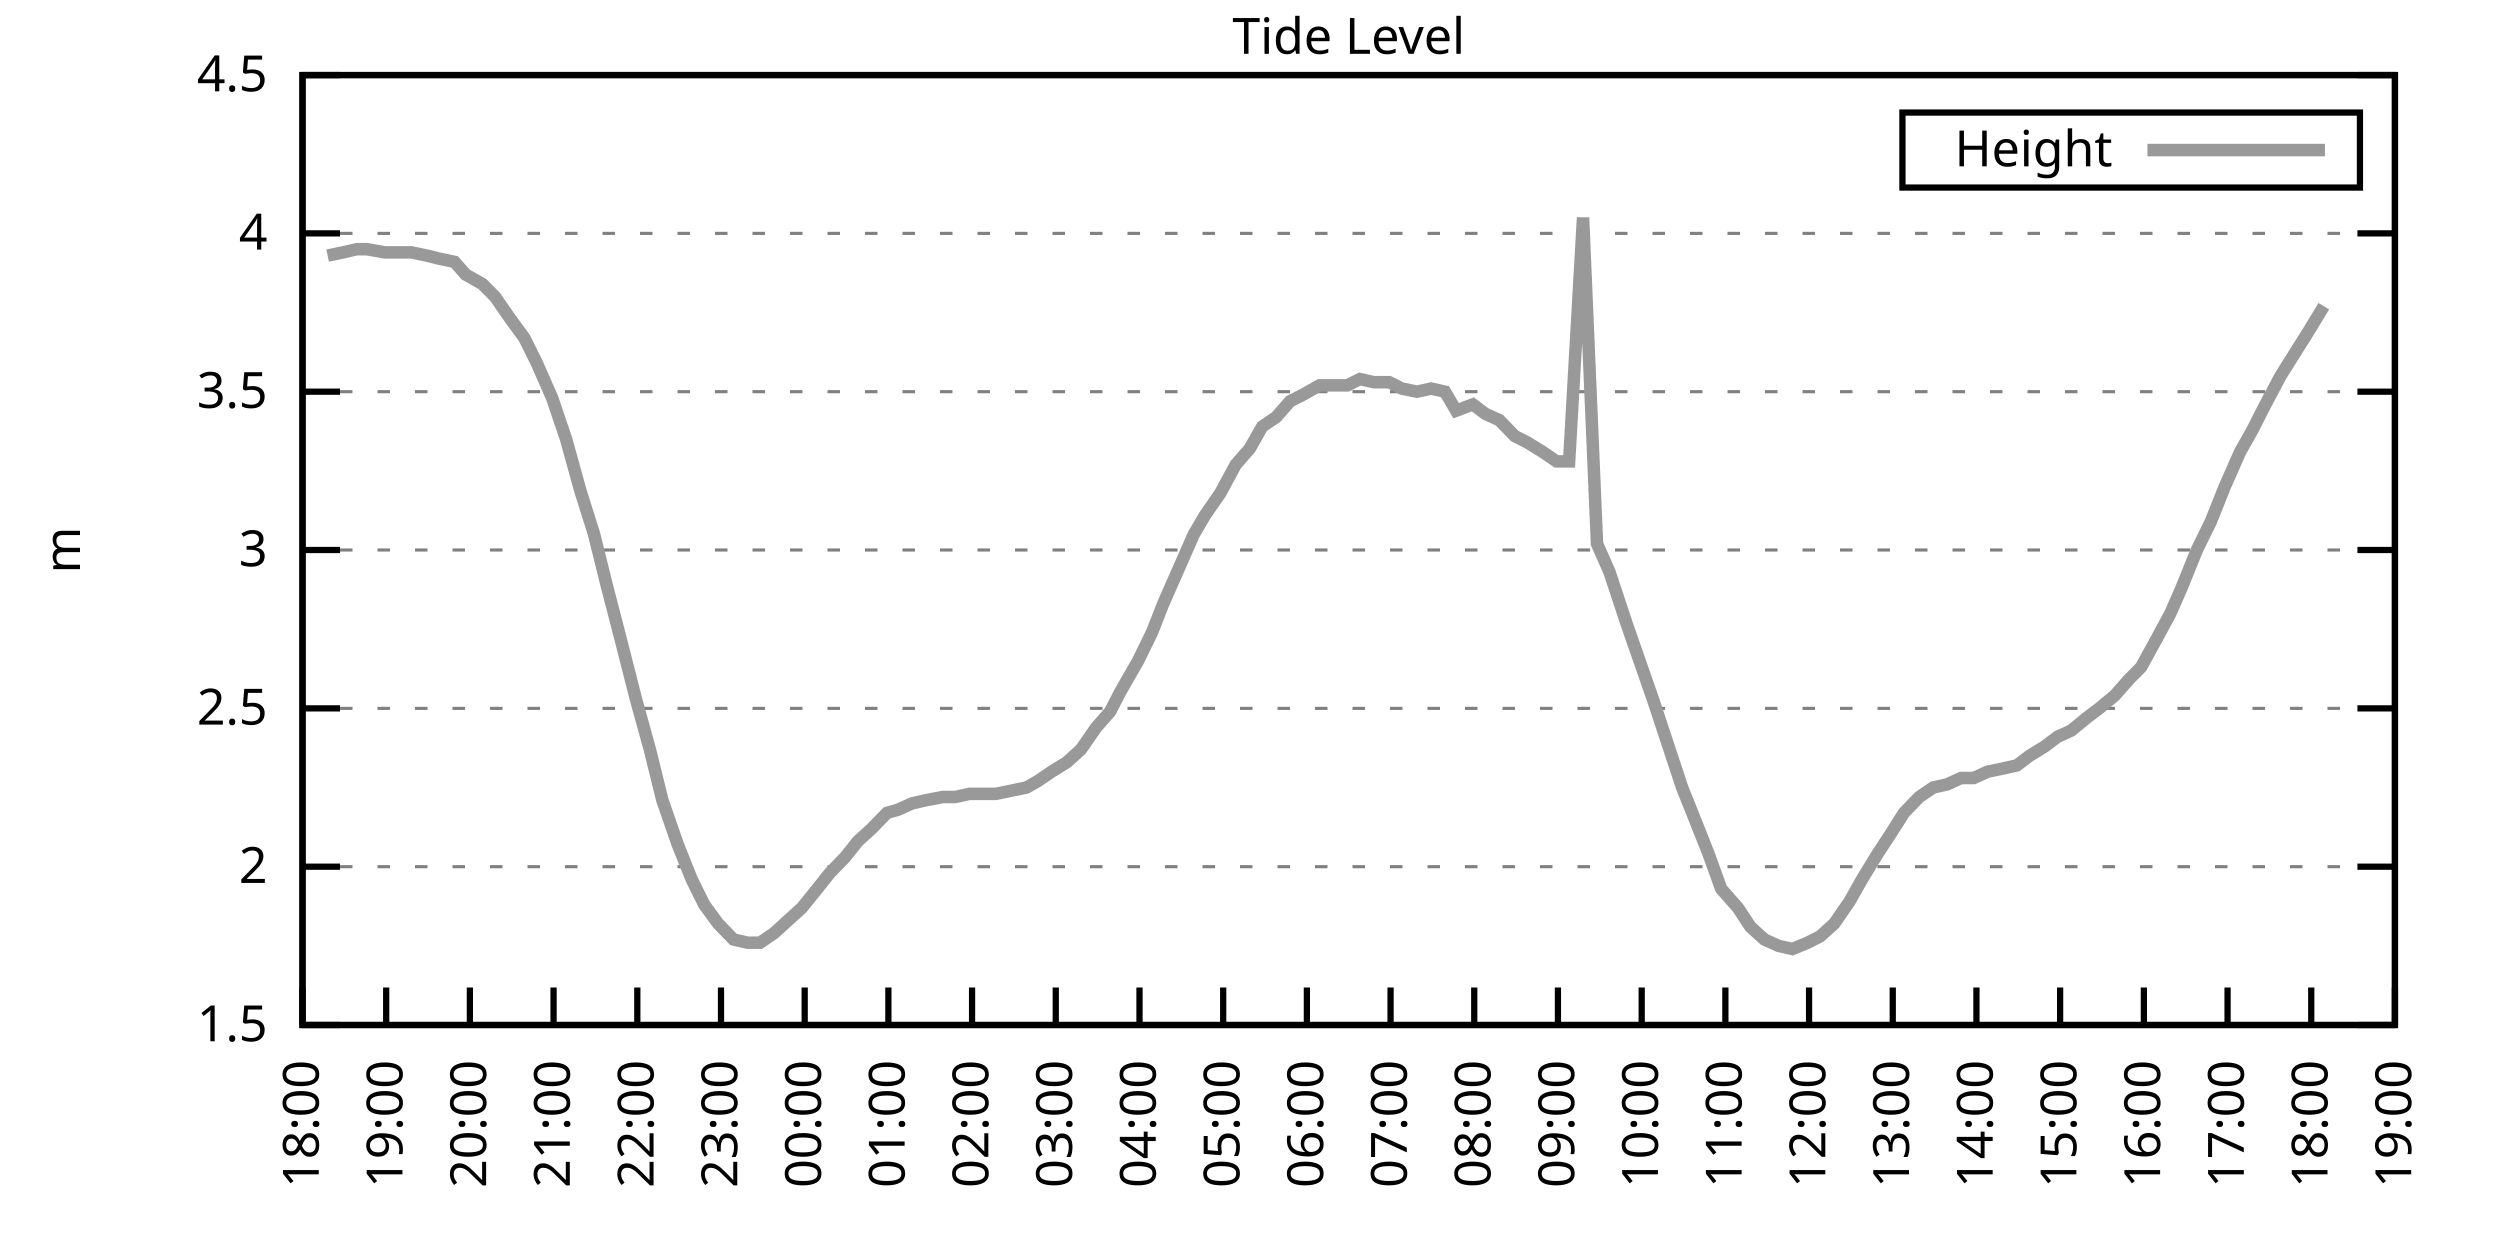
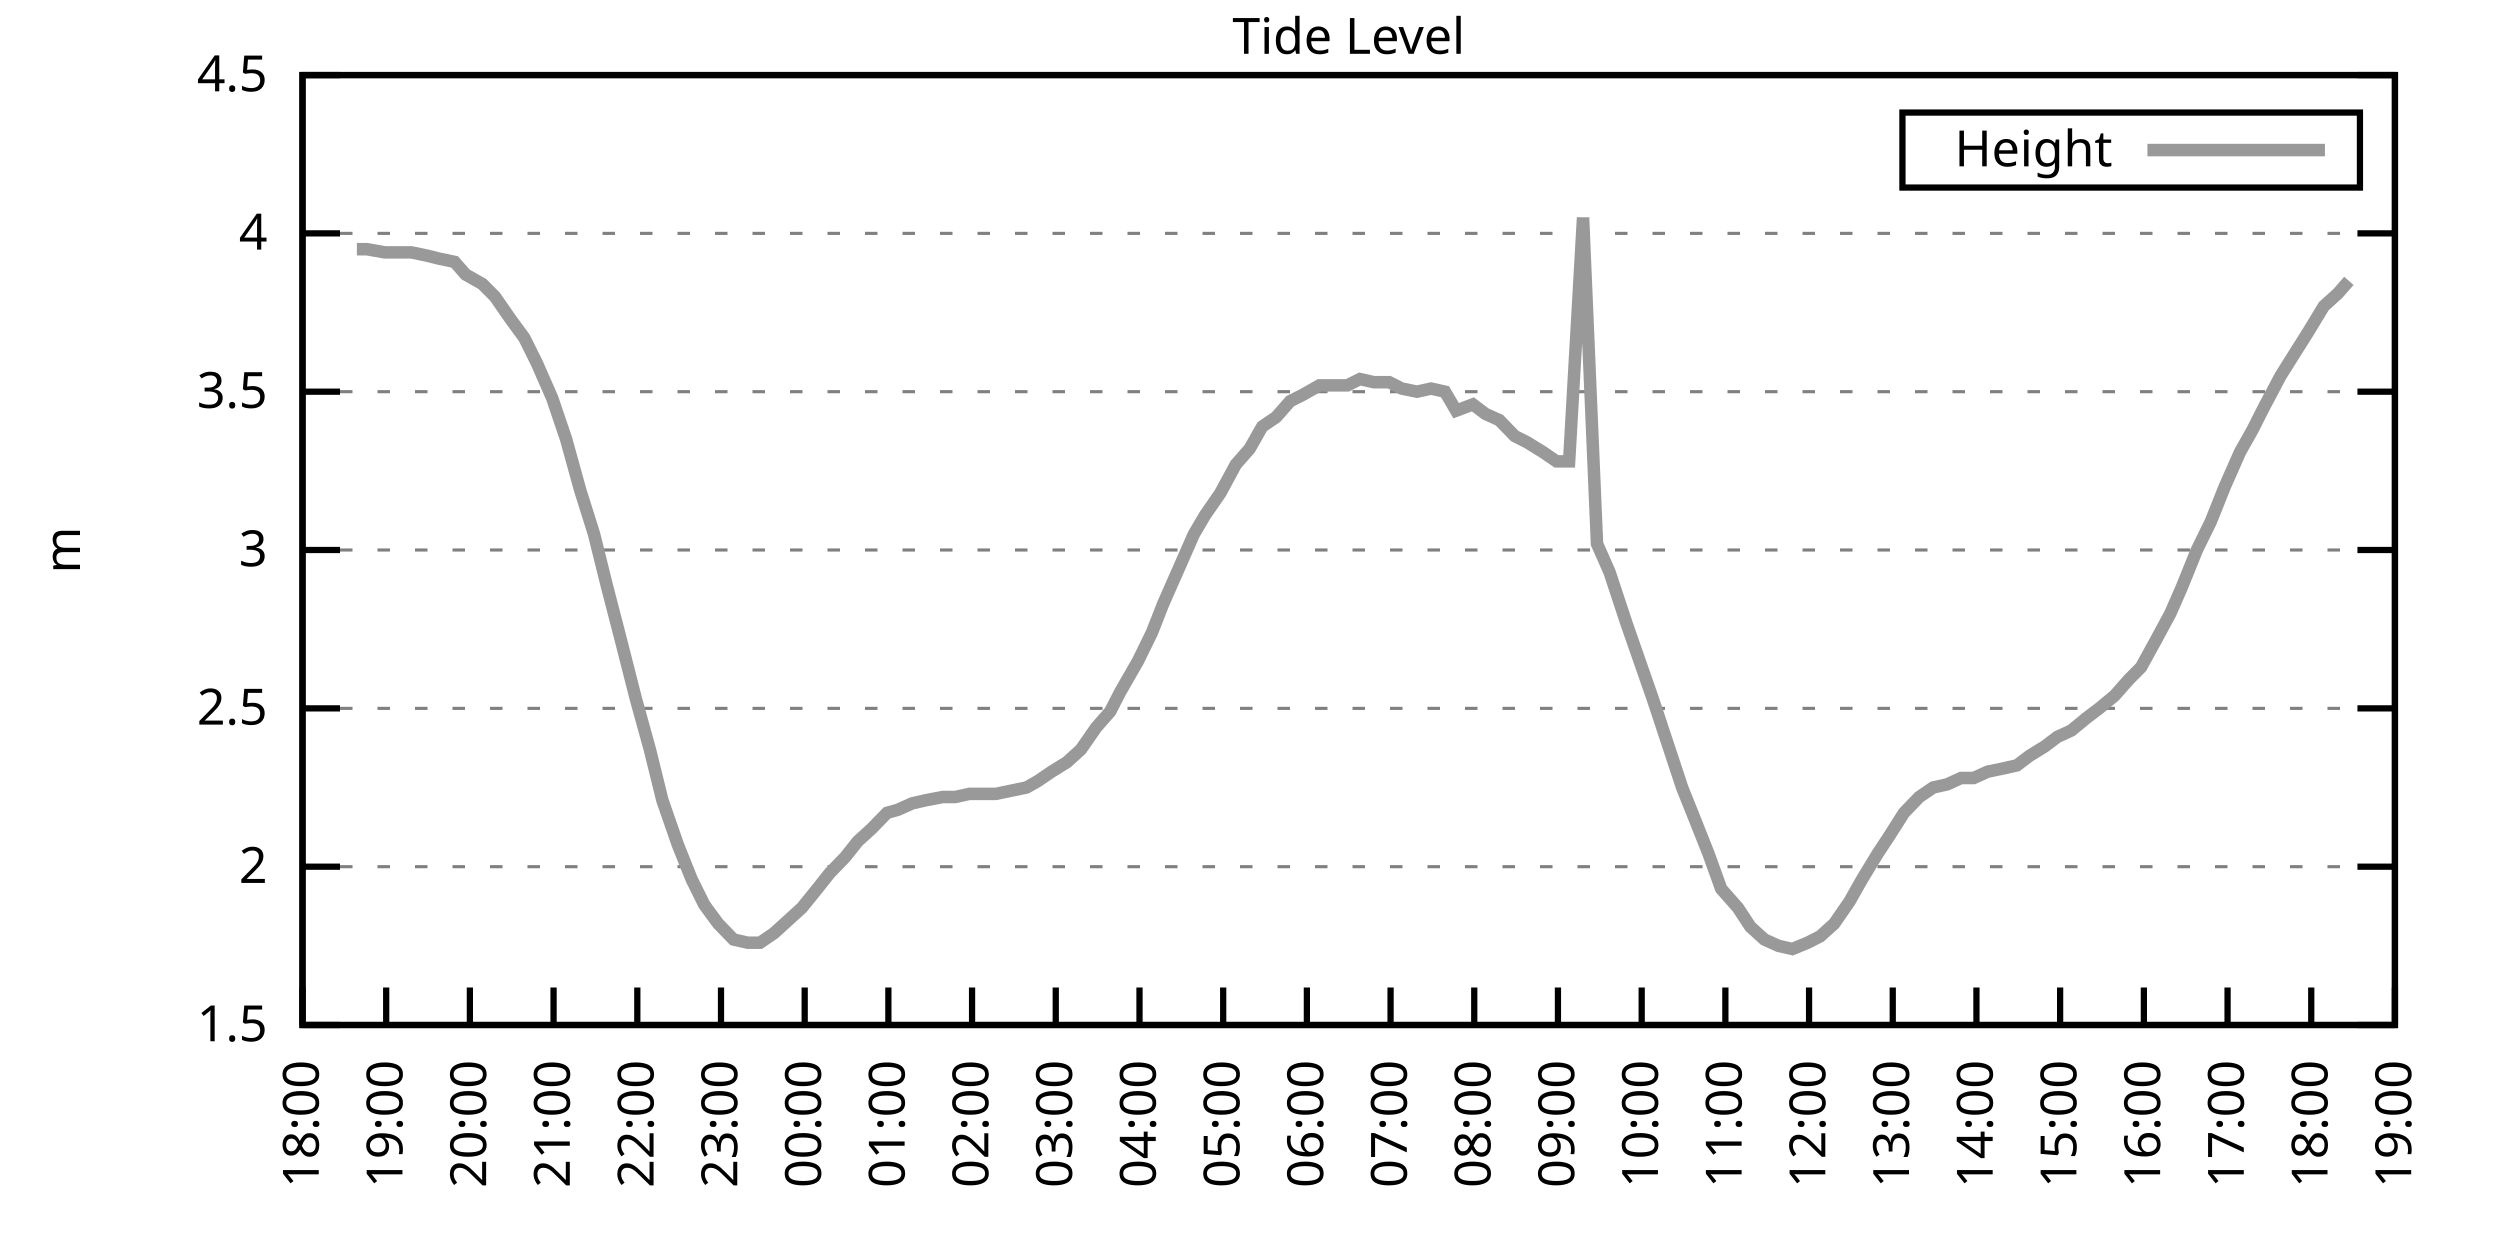
<svg xmlns="http://www.w3.org/2000/svg" xmlns:xlink="http://www.w3.org/1999/xlink" width="400" height="200" viewBox="0 0 400 200">
  <g id="gnuplot_canvas">
    <rect x="0" y="0" width="400" height="200" fill="none" />
    <defs>
      <circle id="gpDot" r="0.5" stroke-width="0.5" stroke="currentColor" />
      <path id="gpPt0" stroke-width="0.333" stroke="currentColor" d="M-1,0 h2 M0,-1 v2" />
      <path id="gpPt1" stroke-width="0.333" stroke="currentColor" d="M-1,-1 L1,1 M1,-1 L-1,1" />
      <path id="gpPt2" stroke-width="0.333" stroke="currentColor" d="M-1,0 L1,0 M0,-1 L0,1 M-1,-1 L1,1 M-1,1 L1,-1" />
      <rect id="gpPt3" stroke-width="0.333" stroke="currentColor" x="-1" y="-1" width="2" height="2" />
      <rect id="gpPt4" stroke-width="0.333" stroke="currentColor" fill="currentColor" x="-1" y="-1" width="2" height="2" />
      <circle id="gpPt5" stroke-width="0.333" stroke="currentColor" cx="0" cy="0" r="1" />
      <use xlink:href="#gpPt5" id="gpPt6" fill="currentColor" stroke="none" />
      <path id="gpPt7" stroke-width="0.333" stroke="currentColor" d="M0,-1.33 L-1.33,0.67 L1.33,0.67 z" />
      <use xlink:href="#gpPt7" id="gpPt8" fill="currentColor" stroke="none" />
      <use xlink:href="#gpPt7" id="gpPt9" stroke="currentColor" transform="rotate(180)" />
      <use xlink:href="#gpPt9" id="gpPt10" fill="currentColor" stroke="none" />
      <use xlink:href="#gpPt3" id="gpPt11" stroke="currentColor" transform="rotate(45)" />
      <use xlink:href="#gpPt11" id="gpPt12" fill="currentColor" stroke="none" />
      <path id="gpPt13" stroke-width="0.333" stroke="currentColor" d="M0,1.330 L1.265,0.411 L0.782,-1.067 L-0.782,-1.076 L-1.265,0.411 z" />
      <use xlink:href="#gpPt13" id="gpPt14" fill="currentColor" stroke="none" />
      <filter id="textbox" filterUnits="objectBoundingBox" x="0" y="0" height="1" width="1">
        <feFlood flood-color="white" flood-opacity="1" result="bgnd" />
        <feComposite in="SourceGraphic" in2="bgnd" operator="atop" />
      </filter>
      <filter id="greybox" filterUnits="objectBoundingBox" x="0" y="0" height="1" width="1">
        <feFlood flood-color="lightgrey" flood-opacity="1" result="grey" />
        <feComposite in="SourceGraphic" in2="grey" operator="atop" />
      </filter>
    </defs>
    <g fill="none" color="white" stroke="currentColor" stroke-width="1.00" stroke-linecap="butt" stroke-linejoin="miter">
</g>
    <g fill="none" color="black" stroke="currentColor" stroke-width="1.00" stroke-linecap="butt" stroke-linejoin="miter">
      <g stroke="none" shape-rendering="crispEdges">
        <polygon fill="rgb(255, 255, 255)" points="48.40,164.00 383.18,164.00 383.18,12.02 48.40,12.02 " />
      </g>
    </g>
    <g fill="none" color="black" stroke="currentColor" stroke-width="1.00" stroke-linecap="butt" stroke-linejoin="miter">
</g>
    <g fill="none" color="black" stroke="black" stroke-width="0.50" stroke-linecap="butt" stroke-linejoin="miter">
</g>
    <g fill="none" color="gray" stroke="currentColor" stroke-width="0.50" stroke-linecap="butt" stroke-linejoin="miter">
      <path stroke="gray" stroke-dasharray="2,4" class="gridline" d="M48.40,164.00 L383.19,164.00  " />
    </g>
    <g fill="none" color="gray" stroke="gray" stroke-width="1.00" stroke-linecap="butt" stroke-linejoin="miter">
</g>
    <g fill="none" color="black" stroke="currentColor" stroke-width="1.00" stroke-linecap="butt" stroke-linejoin="miter">
      <path stroke="black" d="M48.40,164.00 L54.40,164.00 M383.19,164.00 L377.19,164.00  " />
      <g transform="translate(42.80,166.60)" stroke="none" fill="black" font-family="Sans" font-size="8.00" text-anchor="end">
        <text>
          <tspan font-family="Sans"> 1.5</tspan>
        </text>
      </g>
    </g>
    <g fill="none" color="black" stroke="currentColor" stroke-width="1.00" stroke-linecap="butt" stroke-linejoin="miter">
</g>
    <g fill="none" color="black" stroke="black" stroke-width="0.50" stroke-linecap="butt" stroke-linejoin="miter">
</g>
    <g fill="none" color="gray" stroke="currentColor" stroke-width="0.50" stroke-linecap="butt" stroke-linejoin="miter">
      <path stroke="gray" stroke-dasharray="2,4" class="gridline" d="M48.40,138.67 L383.19,138.67  " />
    </g>
    <g fill="none" color="gray" stroke="gray" stroke-width="1.00" stroke-linecap="butt" stroke-linejoin="miter">
</g>
    <g fill="none" color="black" stroke="currentColor" stroke-width="1.00" stroke-linecap="butt" stroke-linejoin="miter">
      <path stroke="black" d="M48.40,138.67 L54.40,138.67 M383.19,138.67 L377.19,138.67  " />
      <g transform="translate(42.80,141.27)" stroke="none" fill="black" font-family="Sans" font-size="8.00" text-anchor="end">
        <text>
          <tspan font-family="Sans"> 2</tspan>
        </text>
      </g>
    </g>
    <g fill="none" color="black" stroke="currentColor" stroke-width="1.00" stroke-linecap="butt" stroke-linejoin="miter">
</g>
    <g fill="none" color="black" stroke="black" stroke-width="0.50" stroke-linecap="butt" stroke-linejoin="miter">
</g>
    <g fill="none" color="gray" stroke="currentColor" stroke-width="0.50" stroke-linecap="butt" stroke-linejoin="miter">
      <path stroke="gray" stroke-dasharray="2,4" class="gridline" d="M48.40,113.34 L383.19,113.34  " />
    </g>
    <g fill="none" color="gray" stroke="gray" stroke-width="1.00" stroke-linecap="butt" stroke-linejoin="miter">
</g>
    <g fill="none" color="black" stroke="currentColor" stroke-width="1.00" stroke-linecap="butt" stroke-linejoin="miter">
      <path stroke="black" d="M48.40,113.34 L54.40,113.34 M383.19,113.34 L377.19,113.34  " />
      <g transform="translate(42.80,115.94)" stroke="none" fill="black" font-family="Sans" font-size="8.00" text-anchor="end">
        <text>
          <tspan font-family="Sans"> 2.5</tspan>
        </text>
      </g>
    </g>
    <g fill="none" color="black" stroke="currentColor" stroke-width="1.00" stroke-linecap="butt" stroke-linejoin="miter">
</g>
    <g fill="none" color="black" stroke="black" stroke-width="0.50" stroke-linecap="butt" stroke-linejoin="miter">
</g>
    <g fill="none" color="gray" stroke="currentColor" stroke-width="0.50" stroke-linecap="butt" stroke-linejoin="miter">
      <path stroke="gray" stroke-dasharray="2,4" class="gridline" d="M48.40,88.00 L383.19,88.00  " />
    </g>
    <g fill="none" color="gray" stroke="gray" stroke-width="1.00" stroke-linecap="butt" stroke-linejoin="miter">
</g>
    <g fill="none" color="black" stroke="currentColor" stroke-width="1.00" stroke-linecap="butt" stroke-linejoin="miter">
      <path stroke="black" d="M48.40,88.00 L54.40,88.00 M383.19,88.00 L377.19,88.00  " />
      <g transform="translate(42.80,90.60)" stroke="none" fill="black" font-family="Sans" font-size="8.00" text-anchor="end">
        <text>
          <tspan font-family="Sans"> 3</tspan>
        </text>
      </g>
    </g>
    <g fill="none" color="black" stroke="currentColor" stroke-width="1.00" stroke-linecap="butt" stroke-linejoin="miter">
</g>
    <g fill="none" color="black" stroke="black" stroke-width="0.50" stroke-linecap="butt" stroke-linejoin="miter">
</g>
    <g fill="none" color="gray" stroke="currentColor" stroke-width="0.50" stroke-linecap="butt" stroke-linejoin="miter">
      <path stroke="gray" stroke-dasharray="2,4" class="gridline" d="M48.40,62.67 L383.19,62.67  " />
    </g>
    <g fill="none" color="gray" stroke="gray" stroke-width="1.00" stroke-linecap="butt" stroke-linejoin="miter">
</g>
    <g fill="none" color="black" stroke="currentColor" stroke-width="1.00" stroke-linecap="butt" stroke-linejoin="miter">
      <path stroke="black" d="M48.40,62.67 L54.40,62.67 M383.19,62.67 L377.19,62.67  " />
      <g transform="translate(42.80,65.27)" stroke="none" fill="black" font-family="Sans" font-size="8.00" text-anchor="end">
        <text>
          <tspan font-family="Sans"> 3.5</tspan>
        </text>
      </g>
    </g>
    <g fill="none" color="black" stroke="currentColor" stroke-width="1.00" stroke-linecap="butt" stroke-linejoin="miter">
</g>
    <g fill="none" color="black" stroke="black" stroke-width="0.50" stroke-linecap="butt" stroke-linejoin="miter">
</g>
    <g fill="none" color="gray" stroke="currentColor" stroke-width="0.50" stroke-linecap="butt" stroke-linejoin="miter">
      <path stroke="gray" stroke-dasharray="2,4" class="gridline" d="M48.40,37.34 L383.19,37.34  " />
    </g>
    <g fill="none" color="gray" stroke="gray" stroke-width="1.00" stroke-linecap="butt" stroke-linejoin="miter">
</g>
    <g fill="none" color="black" stroke="currentColor" stroke-width="1.00" stroke-linecap="butt" stroke-linejoin="miter">
      <path stroke="black" d="M48.40,37.34 L54.40,37.34 M383.19,37.34 L377.19,37.34  " />
      <g transform="translate(42.80,39.94)" stroke="none" fill="black" font-family="Sans" font-size="8.00" text-anchor="end">
        <text>
          <tspan font-family="Sans"> 4</tspan>
        </text>
      </g>
    </g>
    <g fill="none" color="black" stroke="currentColor" stroke-width="1.00" stroke-linecap="butt" stroke-linejoin="miter">
</g>
    <g fill="none" color="black" stroke="black" stroke-width="0.50" stroke-linecap="butt" stroke-linejoin="miter">
</g>
    <g fill="none" color="gray" stroke="currentColor" stroke-width="0.50" stroke-linecap="butt" stroke-linejoin="miter">
      <path stroke="gray" stroke-dasharray="2,4" class="gridline" d="M48.40,12.01 L383.19,12.01  " />
    </g>
    <g fill="none" color="gray" stroke="gray" stroke-width="1.00" stroke-linecap="butt" stroke-linejoin="miter">
</g>
    <g fill="none" color="black" stroke="currentColor" stroke-width="1.00" stroke-linecap="butt" stroke-linejoin="miter">
      <path stroke="black" d="M48.40,12.01 L54.40,12.01 M383.19,12.01 L377.19,12.01  " />
      <g transform="translate(42.80,14.61)" stroke="none" fill="black" font-family="Sans" font-size="8.00" text-anchor="end">
        <text>
          <tspan font-family="Sans"> 4.5</tspan>
        </text>
      </g>
    </g>
    <g fill="none" color="black" stroke="currentColor" stroke-width="1.00" stroke-linecap="butt" stroke-linejoin="miter">
      <path stroke="black" d="M48.40,164.00 L48.40,158.00  " />
      <g transform="translate(51.00,169.60) rotate(270.00)" stroke="none" fill="black" font-family="Sans" font-size="8.00" text-anchor="end">
        <text>
          <tspan font-family="Sans">18:00</tspan>
        </text>
      </g>
    </g>
    <g fill="none" color="black" stroke="currentColor" stroke-width="1.00" stroke-linecap="butt" stroke-linejoin="miter">
      <path stroke="black" d="M61.79,164.00 L61.79,158.00  " />
      <g transform="translate(64.39,169.60) rotate(270.00)" stroke="none" fill="black" font-family="Sans" font-size="8.00" text-anchor="end">
        <text>
          <tspan font-family="Sans">19:00</tspan>
        </text>
      </g>
    </g>
    <g fill="none" color="black" stroke="currentColor" stroke-width="1.00" stroke-linecap="butt" stroke-linejoin="miter">
      <path stroke="black" d="M75.18,164.00 L75.18,158.00  " />
      <g transform="translate(77.78,169.60) rotate(270.00)" stroke="none" fill="black" font-family="Sans" font-size="8.00" text-anchor="end">
        <text>
          <tspan font-family="Sans">20:00</tspan>
        </text>
      </g>
    </g>
    <g fill="none" color="black" stroke="currentColor" stroke-width="1.00" stroke-linecap="butt" stroke-linejoin="miter">
      <path stroke="black" d="M88.57,164.00 L88.57,158.00  " />
      <g transform="translate(91.17,169.60) rotate(270.00)" stroke="none" fill="black" font-family="Sans" font-size="8.00" text-anchor="end">
        <text>
          <tspan font-family="Sans">21:00</tspan>
        </text>
      </g>
    </g>
    <g fill="none" color="black" stroke="currentColor" stroke-width="1.00" stroke-linecap="butt" stroke-linejoin="miter">
      <path stroke="black" d="M101.97,164.00 L101.97,158.00  " />
      <g transform="translate(104.57,169.60) rotate(270.00)" stroke="none" fill="black" font-family="Sans" font-size="8.00" text-anchor="end">
        <text>
          <tspan font-family="Sans">22:00</tspan>
        </text>
      </g>
    </g>
    <g fill="none" color="black" stroke="currentColor" stroke-width="1.00" stroke-linecap="butt" stroke-linejoin="miter">
      <path stroke="black" d="M115.36,164.00 L115.36,158.00  " />
      <g transform="translate(117.96,169.60) rotate(270.00)" stroke="none" fill="black" font-family="Sans" font-size="8.00" text-anchor="end">
        <text>
          <tspan font-family="Sans">23:00</tspan>
        </text>
      </g>
    </g>
    <g fill="none" color="black" stroke="currentColor" stroke-width="1.00" stroke-linecap="butt" stroke-linejoin="miter">
      <path stroke="black" d="M128.75,164.00 L128.75,158.00  " />
      <g transform="translate(131.35,169.60) rotate(270.00)" stroke="none" fill="black" font-family="Sans" font-size="8.00" text-anchor="end">
        <text>
          <tspan font-family="Sans">00:00</tspan>
        </text>
      </g>
    </g>
    <g fill="none" color="black" stroke="currentColor" stroke-width="1.00" stroke-linecap="butt" stroke-linejoin="miter">
      <path stroke="black" d="M142.14,164.00 L142.14,158.00  " />
      <g transform="translate(144.74,169.60) rotate(270.00)" stroke="none" fill="black" font-family="Sans" font-size="8.00" text-anchor="end">
        <text>
          <tspan font-family="Sans">01:00</tspan>
        </text>
      </g>
    </g>
    <g fill="none" color="black" stroke="currentColor" stroke-width="1.00" stroke-linecap="butt" stroke-linejoin="miter">
      <path stroke="black" d="M155.53,164.00 L155.53,158.00  " />
      <g transform="translate(158.13,169.60) rotate(270.00)" stroke="none" fill="black" font-family="Sans" font-size="8.00" text-anchor="end">
        <text>
          <tspan font-family="Sans">02:00</tspan>
        </text>
      </g>
    </g>
    <g fill="none" color="black" stroke="currentColor" stroke-width="1.00" stroke-linecap="butt" stroke-linejoin="miter">
      <path stroke="black" d="M168.92,164.00 L168.92,158.00  " />
      <g transform="translate(171.52,169.60) rotate(270.00)" stroke="none" fill="black" font-family="Sans" font-size="8.00" text-anchor="end">
        <text>
          <tspan font-family="Sans">03:00</tspan>
        </text>
      </g>
    </g>
    <g fill="none" color="black" stroke="currentColor" stroke-width="1.00" stroke-linecap="butt" stroke-linejoin="miter">
      <path stroke="black" d="M182.32,164.00 L182.32,158.00  " />
      <g transform="translate(184.92,169.60) rotate(270.00)" stroke="none" fill="black" font-family="Sans" font-size="8.00" text-anchor="end">
        <text>
          <tspan font-family="Sans">04:00</tspan>
        </text>
      </g>
    </g>
    <g fill="none" color="black" stroke="currentColor" stroke-width="1.00" stroke-linecap="butt" stroke-linejoin="miter">
      <path stroke="black" d="M195.71,164.00 L195.71,158.00  " />
      <g transform="translate(198.31,169.60) rotate(270.00)" stroke="none" fill="black" font-family="Sans" font-size="8.00" text-anchor="end">
        <text>
          <tspan font-family="Sans">05:00</tspan>
        </text>
      </g>
    </g>
    <g fill="none" color="black" stroke="currentColor" stroke-width="1.00" stroke-linecap="butt" stroke-linejoin="miter">
      <path stroke="black" d="M209.10,164.00 L209.10,158.00  " />
      <g transform="translate(211.70,169.60) rotate(270.00)" stroke="none" fill="black" font-family="Sans" font-size="8.00" text-anchor="end">
        <text>
          <tspan font-family="Sans">06:00</tspan>
        </text>
      </g>
    </g>
    <g fill="none" color="black" stroke="currentColor" stroke-width="1.00" stroke-linecap="butt" stroke-linejoin="miter">
      <path stroke="black" d="M222.49,164.00 L222.49,158.00  " />
      <g transform="translate(225.09,169.60) rotate(270.00)" stroke="none" fill="black" font-family="Sans" font-size="8.00" text-anchor="end">
        <text>
          <tspan font-family="Sans">07:00</tspan>
        </text>
      </g>
    </g>
    <g fill="none" color="black" stroke="currentColor" stroke-width="1.00" stroke-linecap="butt" stroke-linejoin="miter">
      <path stroke="black" d="M235.88,164.00 L235.88,158.00  " />
      <g transform="translate(238.48,169.60) rotate(270.00)" stroke="none" fill="black" font-family="Sans" font-size="8.00" text-anchor="end">
        <text>
          <tspan font-family="Sans">08:00</tspan>
        </text>
      </g>
    </g>
    <g fill="none" color="black" stroke="currentColor" stroke-width="1.00" stroke-linecap="butt" stroke-linejoin="miter">
      <path stroke="black" d="M249.27,164.00 L249.27,158.00  " />
      <g transform="translate(251.87,169.60) rotate(270.00)" stroke="none" fill="black" font-family="Sans" font-size="8.00" text-anchor="end">
        <text>
          <tspan font-family="Sans">09:00</tspan>
        </text>
      </g>
    </g>
    <g fill="none" color="black" stroke="currentColor" stroke-width="1.00" stroke-linecap="butt" stroke-linejoin="miter">
      <path stroke="black" d="M262.67,164.00 L262.67,158.00  " />
      <g transform="translate(265.27,169.60) rotate(270.00)" stroke="none" fill="black" font-family="Sans" font-size="8.00" text-anchor="end">
        <text>
          <tspan font-family="Sans">10:00</tspan>
        </text>
      </g>
    </g>
    <g fill="none" color="black" stroke="currentColor" stroke-width="1.00" stroke-linecap="butt" stroke-linejoin="miter">
      <path stroke="black" d="M276.06,164.00 L276.06,158.00  " />
      <g transform="translate(278.66,169.60) rotate(270.00)" stroke="none" fill="black" font-family="Sans" font-size="8.00" text-anchor="end">
        <text>
          <tspan font-family="Sans">11:00</tspan>
        </text>
      </g>
    </g>
    <g fill="none" color="black" stroke="currentColor" stroke-width="1.00" stroke-linecap="butt" stroke-linejoin="miter">
      <path stroke="black" d="M289.45,164.00 L289.45,158.00  " />
      <g transform="translate(292.05,169.60) rotate(270.00)" stroke="none" fill="black" font-family="Sans" font-size="8.00" text-anchor="end">
        <text>
          <tspan font-family="Sans">12:00</tspan>
        </text>
      </g>
    </g>
    <g fill="none" color="black" stroke="currentColor" stroke-width="1.00" stroke-linecap="butt" stroke-linejoin="miter">
      <path stroke="black" d="M302.84,164.00 L302.84,158.00  " />
      <g transform="translate(305.44,169.60) rotate(270.00)" stroke="none" fill="black" font-family="Sans" font-size="8.00" text-anchor="end">
        <text>
          <tspan font-family="Sans">13:00</tspan>
        </text>
      </g>
    </g>
    <g fill="none" color="black" stroke="currentColor" stroke-width="1.00" stroke-linecap="butt" stroke-linejoin="miter">
      <path stroke="black" d="M316.23,164.00 L316.23,158.00  " />
      <g transform="translate(318.83,169.60) rotate(270.00)" stroke="none" fill="black" font-family="Sans" font-size="8.00" text-anchor="end">
        <text>
          <tspan font-family="Sans">14:00</tspan>
        </text>
      </g>
    </g>
    <g fill="none" color="black" stroke="currentColor" stroke-width="1.00" stroke-linecap="butt" stroke-linejoin="miter">
      <path stroke="black" d="M329.62,164.00 L329.62,158.00  " />
      <g transform="translate(332.22,169.60) rotate(270.00)" stroke="none" fill="black" font-family="Sans" font-size="8.00" text-anchor="end">
        <text>
          <tspan font-family="Sans">15:00</tspan>
        </text>
      </g>
    </g>
    <g fill="none" color="black" stroke="currentColor" stroke-width="1.00" stroke-linecap="butt" stroke-linejoin="miter">
      <path stroke="black" d="M343.02,164.00 L343.02,158.00  " />
      <g transform="translate(345.62,169.60) rotate(270.00)" stroke="none" fill="black" font-family="Sans" font-size="8.00" text-anchor="end">
        <text>
          <tspan font-family="Sans">16:00</tspan>
        </text>
      </g>
    </g>
    <g fill="none" color="black" stroke="currentColor" stroke-width="1.00" stroke-linecap="butt" stroke-linejoin="miter">
      <path stroke="black" d="M356.41,164.00 L356.41,158.00  " />
      <g transform="translate(359.01,169.60) rotate(270.00)" stroke="none" fill="black" font-family="Sans" font-size="8.00" text-anchor="end">
        <text>
          <tspan font-family="Sans">17:00</tspan>
        </text>
      </g>
    </g>
    <g fill="none" color="black" stroke="currentColor" stroke-width="1.00" stroke-linecap="butt" stroke-linejoin="miter">
      <path stroke="black" d="M369.80,164.00 L369.80,158.00  " />
      <g transform="translate(372.40,169.60) rotate(270.00)" stroke="none" fill="black" font-family="Sans" font-size="8.00" text-anchor="end">
        <text>
          <tspan font-family="Sans">18:00</tspan>
        </text>
      </g>
    </g>
    <g fill="none" color="black" stroke="currentColor" stroke-width="1.00" stroke-linecap="butt" stroke-linejoin="miter">
      <path stroke="black" d="M383.19,164.00 L383.19,158.00  " />
      <g transform="translate(385.79,169.60) rotate(270.00)" stroke="none" fill="black" font-family="Sans" font-size="8.00" text-anchor="end">
        <text>
          <tspan font-family="Sans">19:00</tspan>
        </text>
      </g>
    </g>
    <g fill="none" color="black" stroke="currentColor" stroke-width="1.00" stroke-linecap="butt" stroke-linejoin="miter">
</g>
    <g fill="none" color="black" stroke="currentColor" stroke-width="1.00" stroke-linecap="butt" stroke-linejoin="miter">
      <path stroke="black" d="M48.40,12.01 L48.40,164.00 L383.19,164.00 L383.19,12.01 L48.40,12.01 Z  " />
    </g>
    <g fill="none" color="black" stroke="currentColor" stroke-width="1.00" stroke-linecap="butt" stroke-linejoin="miter">
</g>
    <g fill="none" color="black" stroke="currentColor" stroke-width="1.00" stroke-linecap="butt" stroke-linejoin="miter">
      <path stroke="black" d="M304.39,30.01 L304.39,18.01 L377.59,18.01 L377.59,30.01 L304.39,30.01 Z  " />
    </g>
    <g id="Tide_level_plot_1">
      <g fill="none" color="white" stroke="black" stroke-width="2.00" stroke-linecap="butt" stroke-linejoin="miter">
</g>
      <g fill="none" color="black" stroke="currentColor" stroke-width="2.00" stroke-linecap="butt" stroke-linejoin="miter">
        <g transform="translate(337.99,26.61)" stroke="none" fill="black" font-family="Sans" font-size="8.00" text-anchor="end">
          <text>
            <tspan font-family="Sans">Height</tspan>
          </text>
        </g>
      </g>
      <g fill="none" color="black" stroke="currentColor" stroke-width="2.00" stroke-linecap="butt" stroke-linejoin="miter">
-         <path stroke="rgb(153, 153, 153)" d="M343.59,24.01 L371.99,24.01 M52.42,40.89 L54.87,40.38 L57.10,39.87 L58.67,39.87 L61.57,40.38 L63.80,40.38   L65.81,40.38 L68.26,40.89 L70.27,41.39 L72.73,41.90 L74.51,43.93 L77.19,45.45 L79.20,47.47 L81.66,51.02   L83.89,54.06 L85.90,58.11 L88.35,63.69 L90.58,70.27 L92.82,78.38 L95.05,85.47 L97.06,93.58 L99.29,102.19   L101.74,111.82 L103.98,119.92 L105.98,128.03 L108.44,135.12 L110.67,140.69 L112.68,144.75 L114.91,147.79 L117.37,150.32   L119.60,150.83 L121.61,150.83 L123.84,149.31 L128.30,145.25 L130.76,142.21 L132.77,139.68 L135.22,137.15 L137.23,134.62   L139.46,132.59 L141.92,130.06 L143.70,129.55 L145.94,128.54 L148.17,128.03 L150.85,127.52 L152.85,127.52 L155.09,127.02   L157.10,127.02 L159.33,127.02 L161.78,126.51 L164.24,126.00 L166.02,124.99 L168.25,123.47 L170.71,121.95 L172.94,119.92   L175.40,116.38 L177.63,113.84 L179.19,110.80 L182.09,105.74 L184.32,101.18 L186.11,96.62 L188.79,90.54 L191.02,85.47   L192.81,82.43 L195.26,78.89 L197.72,74.33 L199.95,71.79 L201.96,68.25 L204.19,66.73 L206.42,64.19 L208.43,63.18   L211.11,61.66 L213.34,61.66 L215.57,61.66 L217.58,60.65 L219.81,61.15 L222.27,61.15 L224.28,62.17 L226.73,62.67   L228.96,62.17 L231.20,62.67 L232.98,65.71 L235.66,64.70 L237.67,66.22 L239.90,67.23 L242.36,69.77 L244.36,70.78   L246.82,72.30 L249.05,73.82 L251.06,73.82 L253.29,34.81 L255.52,86.99 L257.53,91.55 L260.21,99.66 L264.45,111.82   L269.14,126.00 L271.37,131.58 L273.38,136.64 L275.39,142.21 L278.07,145.25 L280.07,148.29 L282.31,150.32 L284.54,151.33   L286.77,151.84 L289.23,150.83 L291.23,149.81 L293.47,147.79 L295.92,144.24 L297.93,140.69 L300.39,136.64 L302.39,133.60   L304.63,130.06 L307.08,127.52 L309.31,126.00 L311.54,125.50 L313.78,124.48 L315.79,124.48 L318.02,123.47 L320.47,122.96   L322.70,122.46 L324.71,120.94 L327.17,119.42 L329.18,117.90 L331.41,116.88 L333.86,114.86 L335.87,113.34 L338.33,111.31   L340.56,108.78 L342.57,106.75 L344.80,102.70 L347.26,98.14 L349.04,94.08 L351.50,88.00 L353.73,83.45 L355.96,77.87   L358.42,72.30 L360.42,68.75 L362.21,65.21 L364.89,60.14 L367.12,56.59 L369.35,53.05 L371.81,48.99  " />
+         <path stroke="rgb(153, 153, 153)" d="M343.59,24.01 L371.99,24.01 M57.10,39.87 L58.67,39.87 L61.57,40.38 L63.80,40.38 L65.81,40.38 L68.26,40.89   L70.27,41.39 L72.73,41.90 L74.51,43.93 L77.19,45.45 L79.20,47.47 L81.66,51.02 L83.89,54.06 L85.90,58.11   L88.35,63.69 L90.58,70.27 L92.82,78.38 L95.05,85.47 L97.06,93.58 L99.29,102.19 L101.74,111.82 L103.98,119.92   L105.98,128.03 L108.44,135.12 L110.67,140.69 L112.68,144.75 L114.91,147.79 L117.37,150.32 L119.60,150.83 L121.61,150.83   L123.84,149.31 L128.30,145.25 L130.76,142.21 L132.77,139.68 L135.22,137.15 L137.23,134.62 L139.46,132.59 L141.92,130.06   L143.70,129.55 L145.94,128.54 L148.17,128.03 L150.85,127.52 L152.85,127.52 L155.09,127.02 L157.10,127.02 L159.33,127.02   L161.78,126.51 L164.24,126.00 L166.02,124.99 L168.25,123.47 L170.71,121.95 L172.94,119.92 L175.40,116.38 L177.63,113.84   L179.19,110.80 L182.09,105.74 L184.32,101.18 L186.11,96.62 L188.79,90.54 L191.02,85.47 L192.81,82.43 L195.26,78.89   L197.72,74.33 L199.95,71.79 L201.96,68.25 L204.19,66.73 L206.42,64.19 L208.43,63.18 L211.11,61.66 L213.34,61.66   L215.57,61.66 L217.58,60.65 L219.81,61.15 L222.27,61.15 L224.28,62.17 L226.73,62.67 L228.96,62.17 L231.20,62.67   L232.98,65.71 L235.66,64.70 L237.67,66.22 L239.90,67.23 L242.36,69.77 L244.36,70.78 L246.82,72.30 L249.05,73.82   L251.06,73.82 L253.29,34.81 L255.52,86.99 L257.53,91.55 L260.21,99.66 L264.45,111.82 L269.14,126.00 L271.37,131.58   L273.38,136.64 L275.39,142.21 L278.07,145.25 L280.07,148.29 L282.31,150.32 L284.54,151.33 L286.77,151.84 L289.23,150.83   L291.23,149.81 L293.47,147.79 L295.92,144.24 L297.93,140.69 L300.39,136.64 L302.39,133.60 L304.63,130.06 L307.08,127.52   L309.31,126.00 L311.54,125.50 L313.78,124.48 L315.79,124.48 L318.02,123.47 L320.47,122.96 L322.70,122.46 L324.71,120.94   L327.17,119.42 L329.18,117.90 L331.41,116.88 L333.86,114.86 L335.87,113.34 L338.33,111.31 L340.56,108.78 L342.57,106.75   L344.80,102.70 L347.26,98.14 L349.04,94.08 L351.50,88.00 L353.73,83.45 L355.96,77.87 L358.42,72.30 L360.42,68.75   L362.21,65.21 L364.89,60.14 L367.12,56.59 L369.35,53.05 L371.81,48.99 L374.04,46.97 L375.82,44.94  " />
      </g>
    </g>
    <g fill="none" color="black" stroke="currentColor" stroke-width="2.00" stroke-linecap="butt" stroke-linejoin="miter">
</g>
    <g fill="none" color="black" stroke="black" stroke-width="1.00" stroke-linecap="butt" stroke-linejoin="miter">
</g>
    <g fill="none" color="black" stroke="currentColor" stroke-width="1.00" stroke-linecap="butt" stroke-linejoin="miter">
      <path stroke="black" d="M48.40,12.01 L48.40,164.00 L383.19,164.00 L383.19,12.01 L48.40,12.01 Z  " />
      <g transform="translate(12.80,88.01) rotate(270.00)" stroke="none" fill="black" font-family="Sans" font-size="8.00" text-anchor="middle">
        <text>
          <tspan font-family="Sans">m</tspan>
        </text>
      </g>
    </g>
    <g fill="none" color="black" stroke="currentColor" stroke-width="1.00" stroke-linecap="butt" stroke-linejoin="miter">
</g>
    <g fill="none" color="black" stroke="currentColor" stroke-width="1.00" stroke-linecap="butt" stroke-linejoin="miter">
      <g transform="translate(215.79,8.61)" stroke="none" fill="black" font-family="Sans" font-size="8.00" text-anchor="middle">
        <text>
          <tspan font-family="Sans">Tide Level</tspan>
        </text>
      </g>
    </g>
    <g fill="none" color="black" stroke="currentColor" stroke-width="1.00" stroke-linecap="butt" stroke-linejoin="miter">
</g>
  </g>
</svg>
